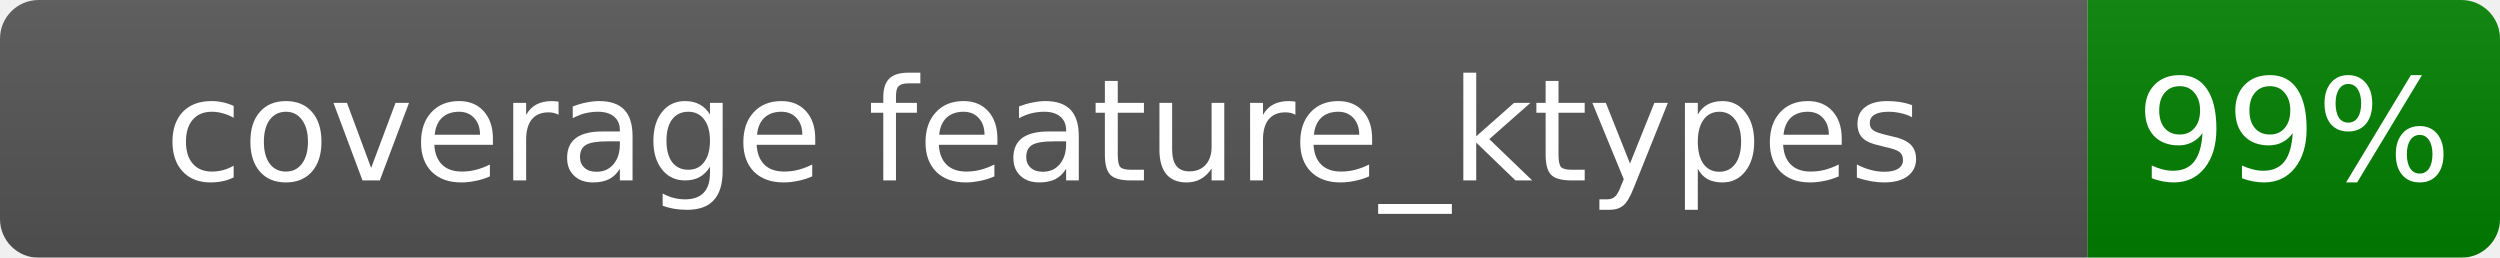
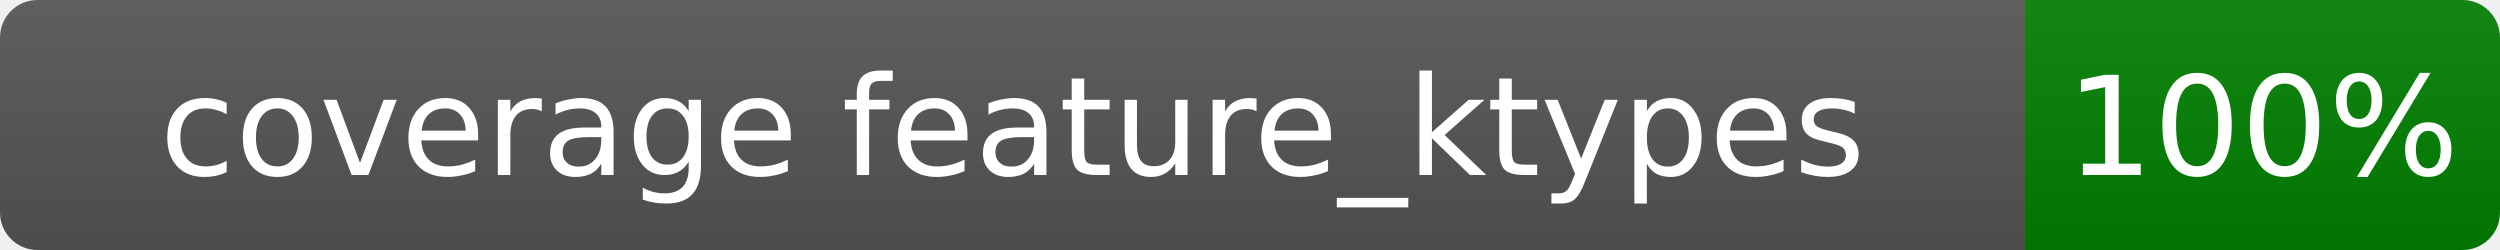
- <svg xmlns="http://www.w3.org/2000/svg" width="194" height="20">
+ <svg xmlns="http://www.w3.org/2000/svg" width="200" height="20">
  <linearGradient id="b" x2="0" y2="100%">
    <stop offset="0" stop-color="#bbb" stop-opacity=".1" />
    <stop offset="1" stop-opacity=".1" />
  </linearGradient>
  <mask id="a">
-     <rect width="194" height="20" rx="3" fill="#fff" />
+     <rect width="200" height="20" rx="3" fill="#fff" />
  </mask>
  <g mask="url(#a)">
    <rect width="162" height="20" fill="#555" />
-     <rect x="162" width="32" height="20" fill="green" />
-     <rect width="194" height="20" fill="url(#b)" />
+     <rect x="162" width="38" height="20" fill="green" />
+     <rect width="200" height="20" fill="url(#b)" />
  </g>
  <g fill="#fff" text-anchor="middle" font-family="Verdana,Geneva,DejaVu Sans,sans-serif" font-size="11">
    <text x="81.0" y="14.0">coverage feature_ktypes</text>
-     <text x="178.0" y="14.0">99%</text>
+     <text x="181.0" y="14.0">100%</text>
  </g>
</svg>
